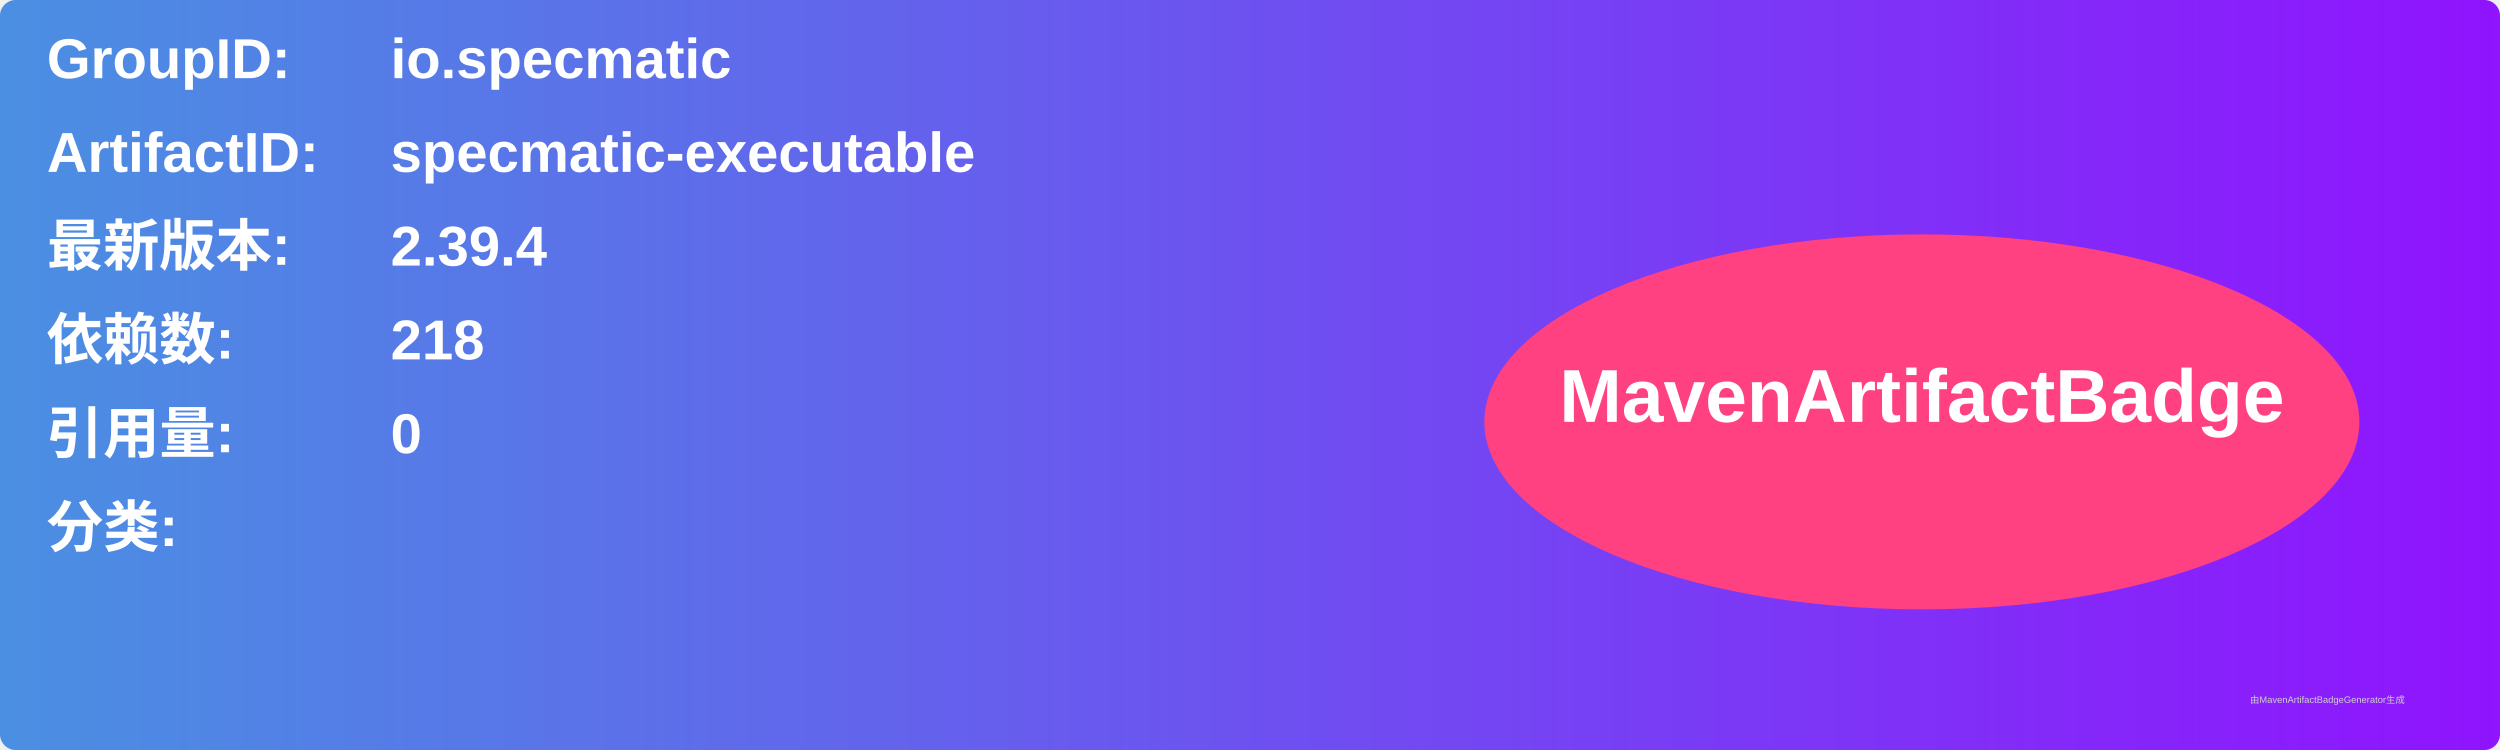
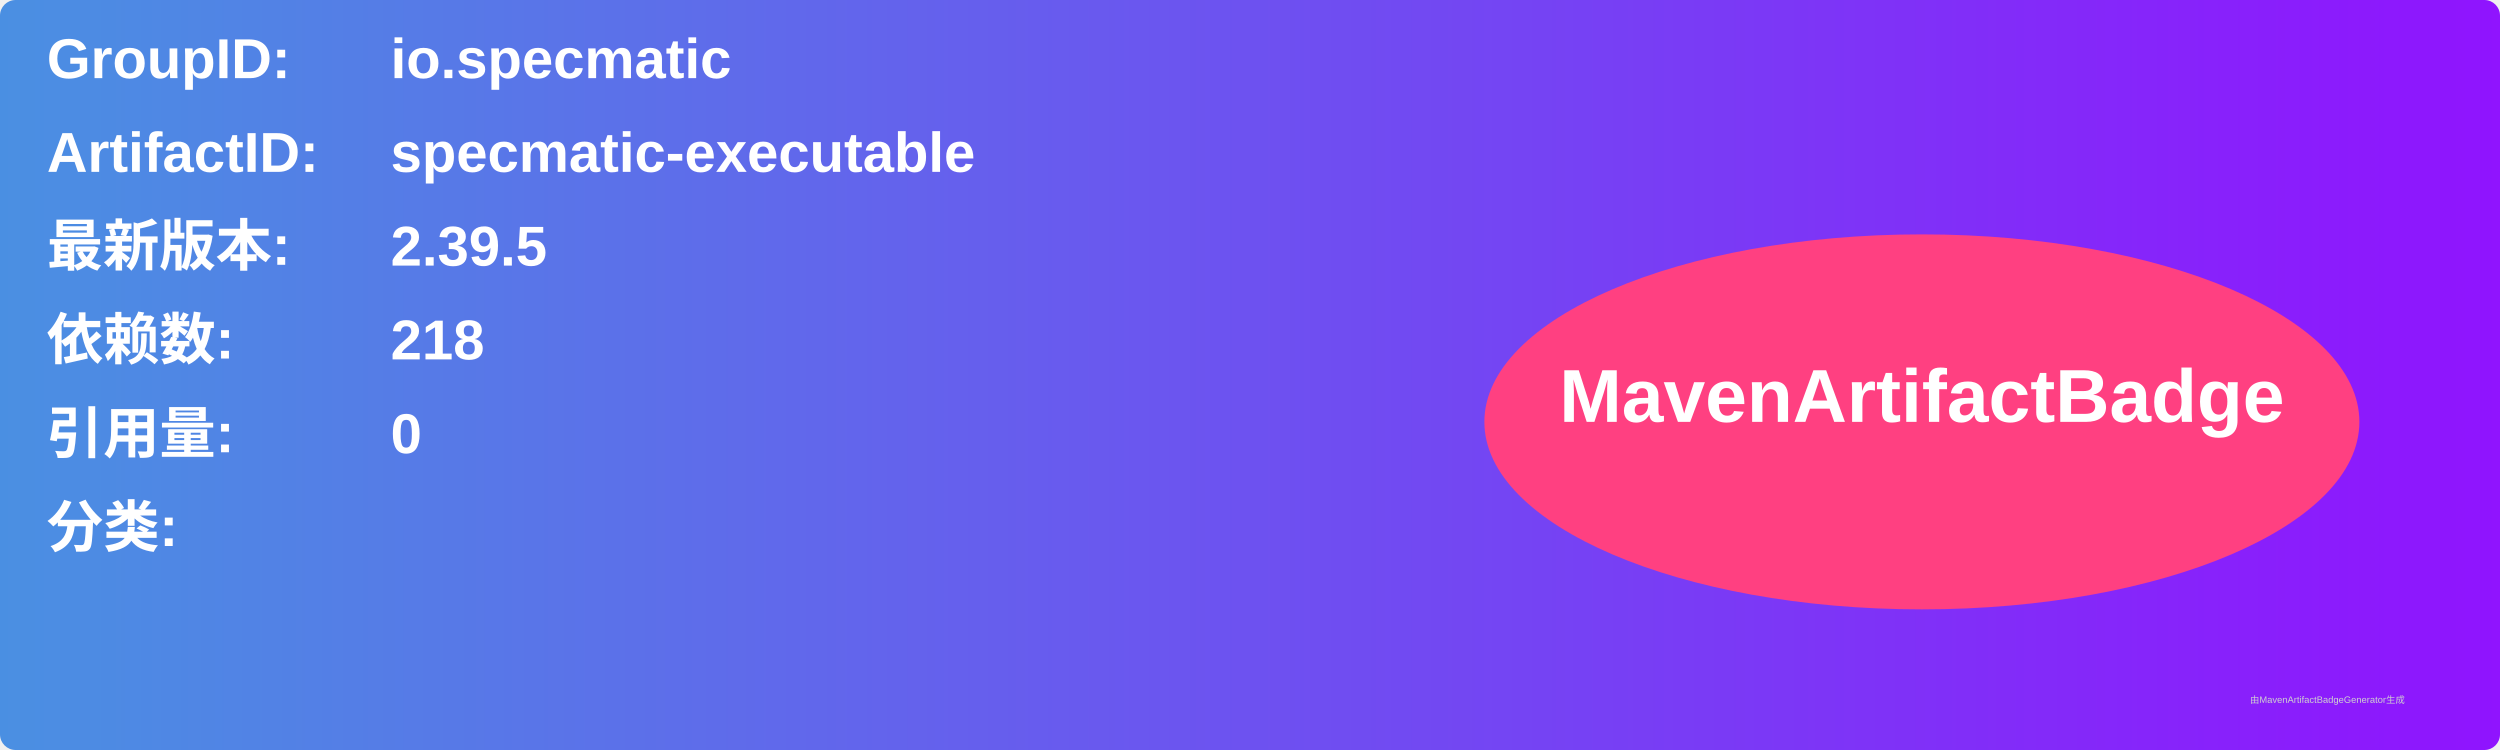
<svg xmlns="http://www.w3.org/2000/svg" width="800" height="240" viewBox="0 0 800 240">
  <linearGradient id="grad" x1="0%" y1="0%" x2="100%" y2="0%">
    <stop offset="0%" stop-color="#4a90e2" />
    <stop offset="100%" stop-color="#9013fe" />
  </linearGradient>
  <rect width="100%" height="100%" rx="5" ry="5" fill="url(#grad)" />
  <g transform="translate(15, 15)">
    <text x="0" y="10" font-family="Arial" font-size="18" fill="white" font-weight="bold" width="260">GroupID:</text>
    <text x="110" y="10" font-family="Arial" font-size="18" fill="white" font-weight="bold" width="460">io.specmatic</text>
    <text x="0" y="40" font-family="Arial" font-size="18" fill="white" font-weight="bold" width="260">ArtifactID:</text>
    <text x="110" y="40" font-family="Arial" font-size="18" fill="white" font-weight="bold" width="460">specmatic-executable</text>
    <text x="0" y="70" font-family="Arial" font-size="18" fill="white" font-weight="bold">最新版本:</text>
    <text x="110" y="70" font-family="Arial" font-size="18" fill="white" font-weight="bold">
-       <tspan font-weight="bold">2.39.4</tspan>
+       <tspan font-weight="bold">2.39.5</tspan>
    </text>
    <text x="0" y="100" font-family="Arial" font-size="18" fill="white" font-weight="bold">依赖数: </text>
    <text x="110" y="100" font-family="Arial" font-size="18" fill="white">
      <tspan font-weight="bold">218</tspan>
    </text>
    <text x="0" y="130" font-family="Arial" font-size="18" fill="white" font-weight="bold">引用量: </text>
    <text x="110" y="130" font-family="Arial" font-size="18" fill="white">
      <tspan font-weight="bold">0</tspan>
    </text>
    <text x="0" y="160" font-family="Arial" font-size="18" fill="white" font-weight="bold">分类:</text>
    <text x="10" y="190" font-family="Arial" font-size="10" fill="white">
      <tspan font-weight="bold" />
    </text>
    <ellipse cx="600" cy="120" rx="140" ry="60" fill="#ff4081" />
    <text x="600" y="120" text-anchor="middle" font-family="Arial" font-size="24" fill="white" font-weight="bold">MavenArtifactBadge</text>
  </g>
  <text x="720" y="225" font-family="Arial" font-size="3" fill="#d0d0d0">由MavenArtifactBadgeGenerator生成</text>
</svg>
